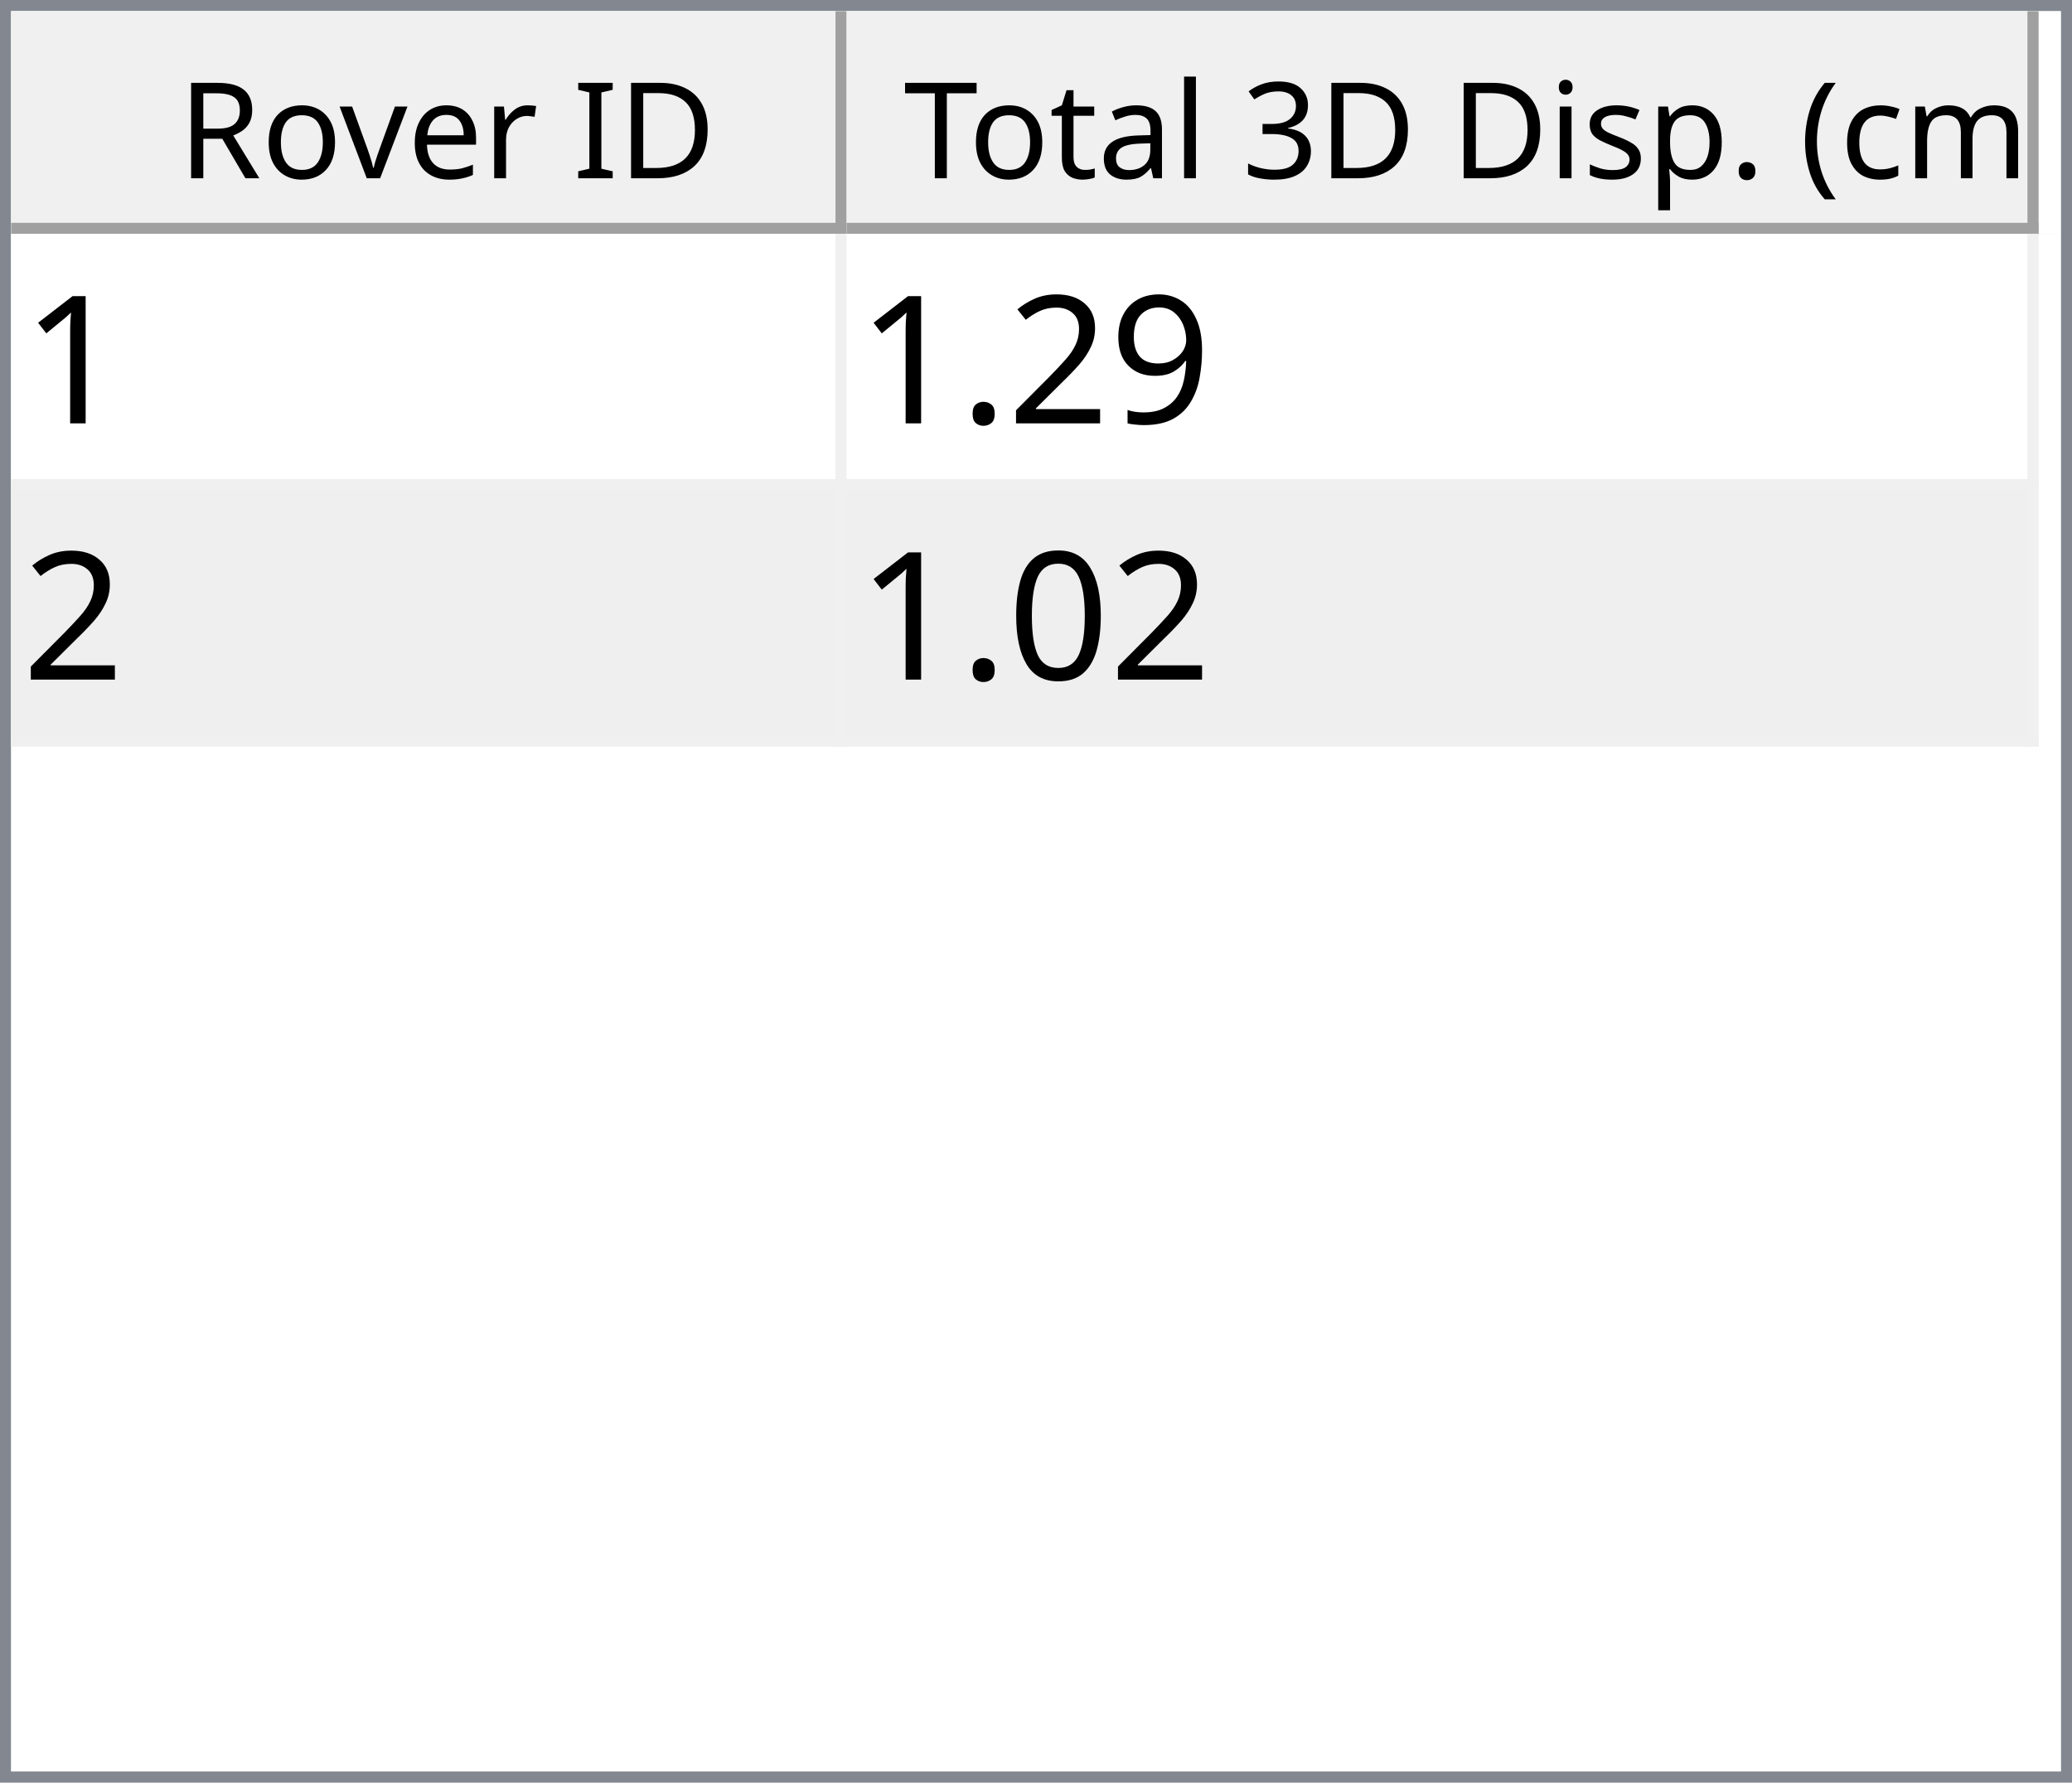
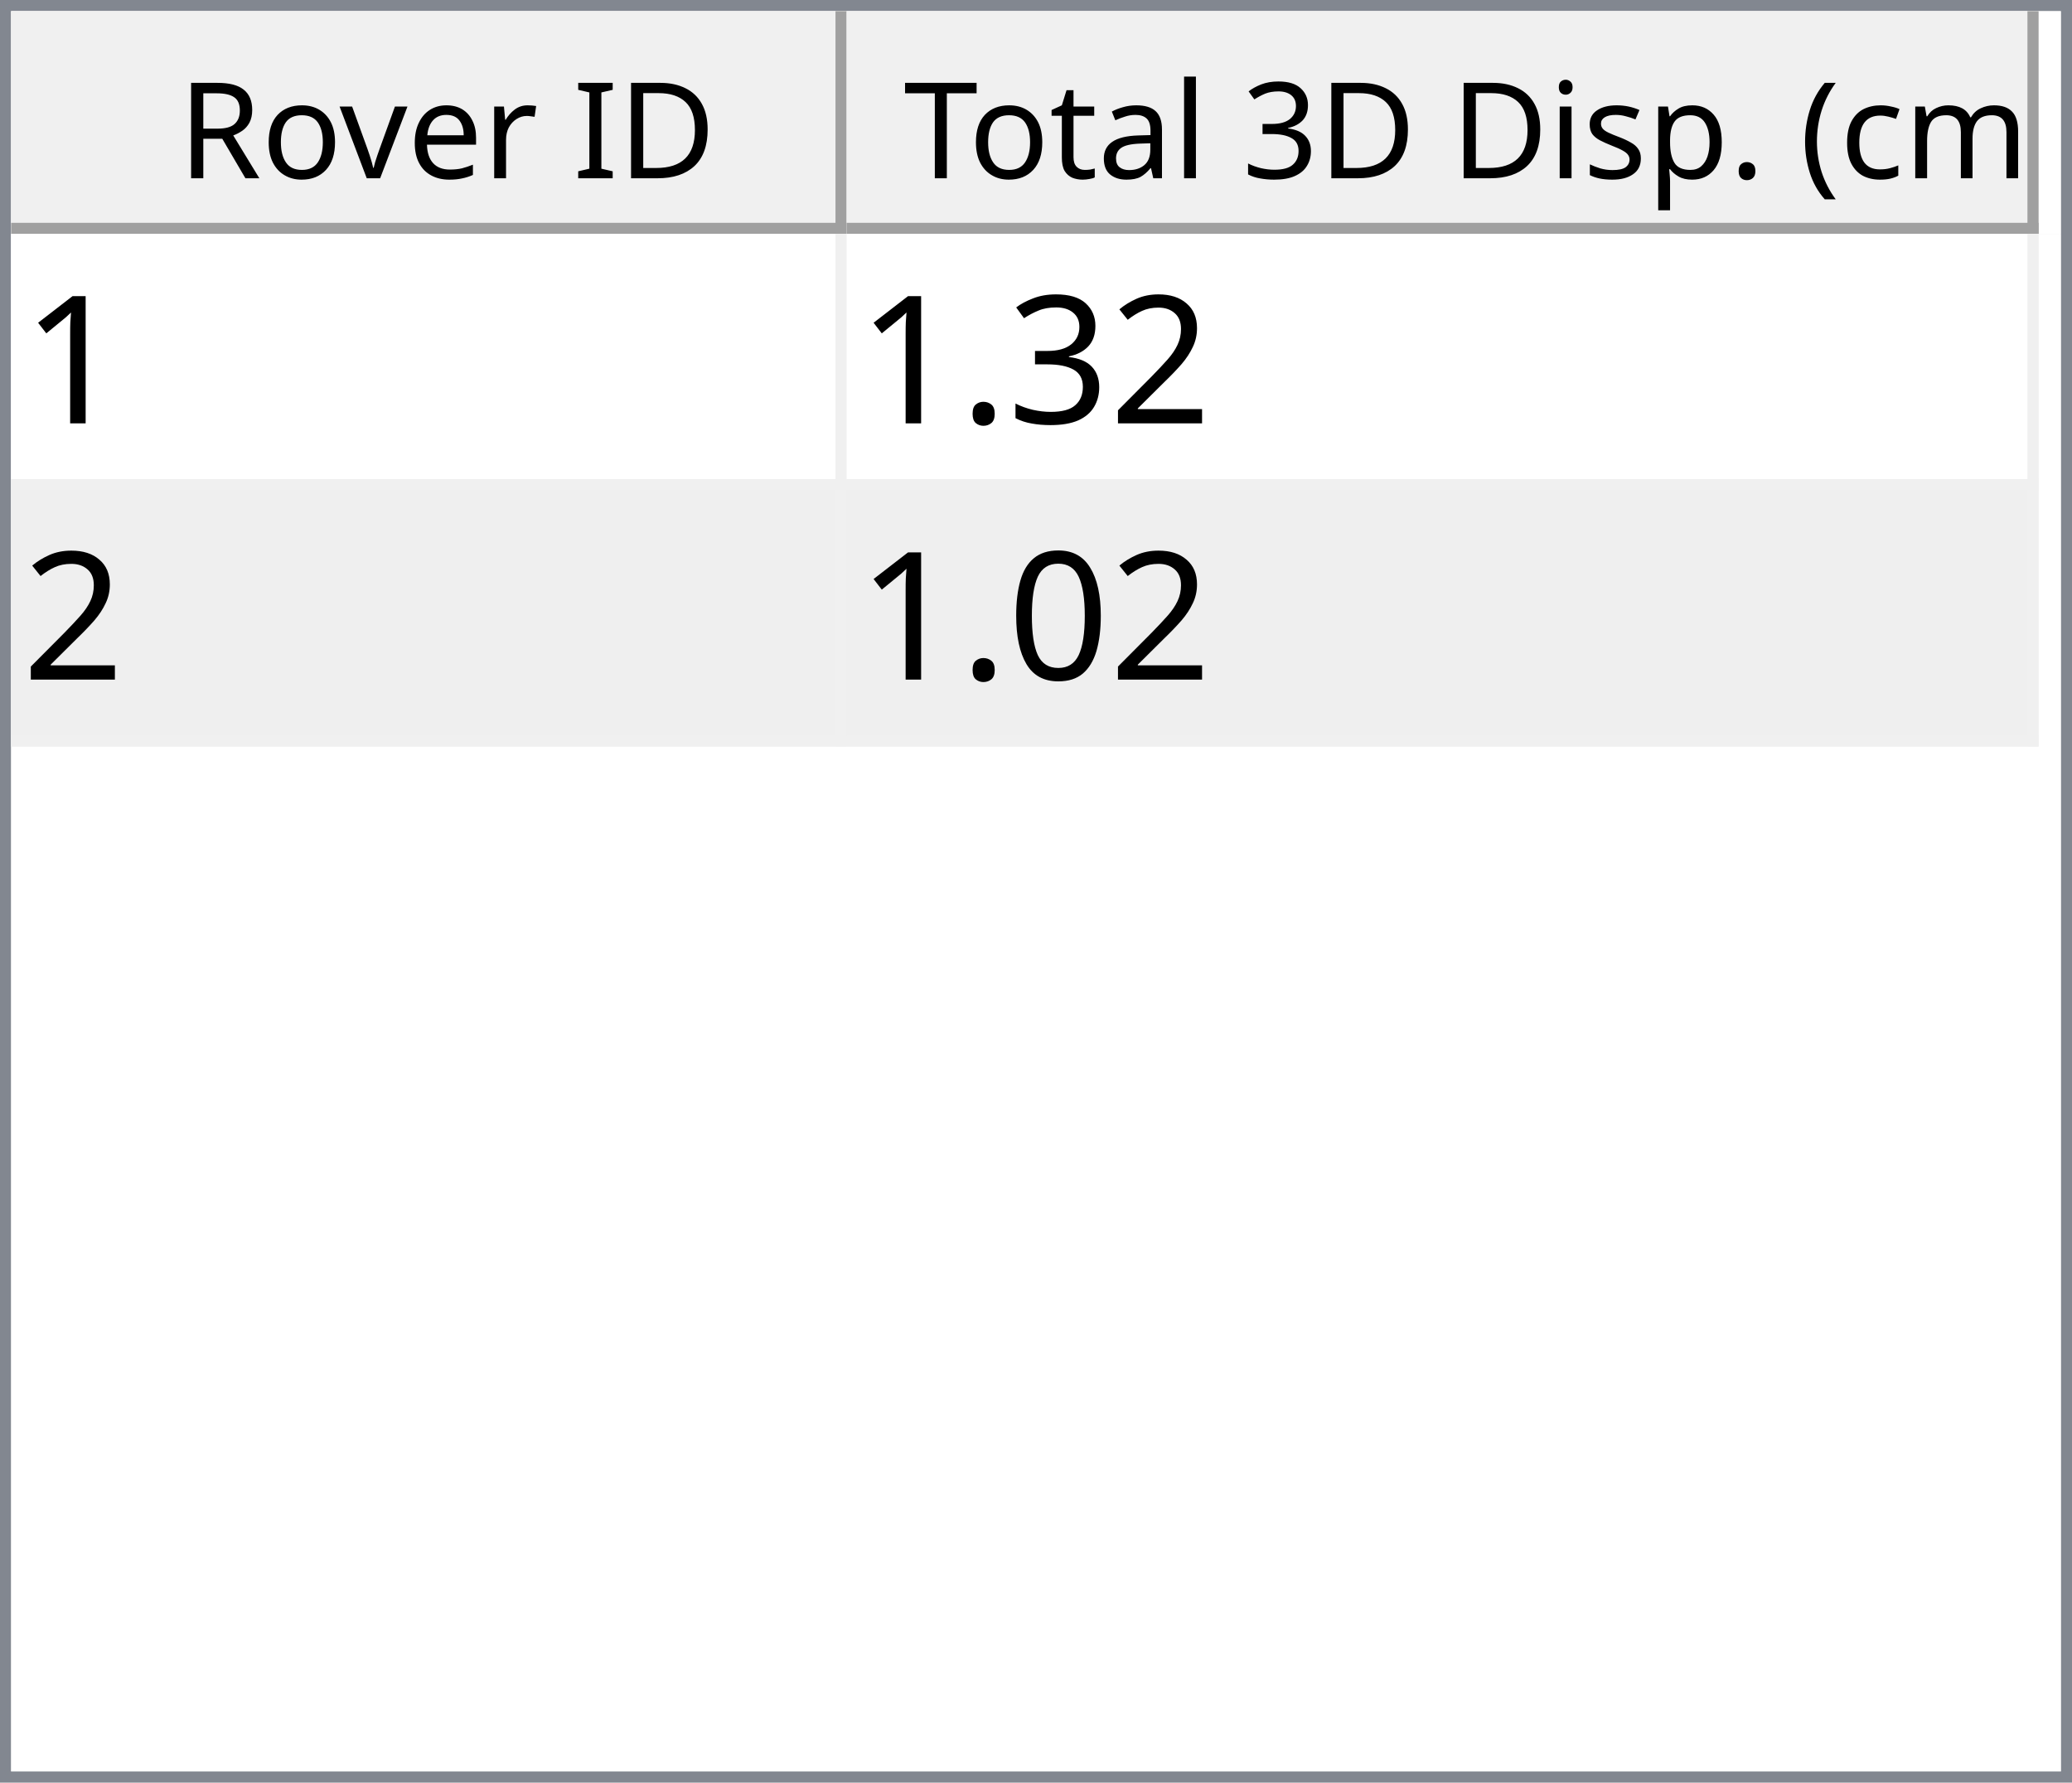
<svg xmlns="http://www.w3.org/2000/svg" style="fill-opacity:1; color-rendering:auto; color-interpolation:auto; text-rendering:auto; stroke:black; stroke-linecap:square; stroke-miterlimit:10; shape-rendering:auto; stroke-opacity:1; fill:black; stroke-dasharray:none; font-weight:normal; stroke-width:1; font-family:'Dialog'; font-style:normal; stroke-linejoin:miter; font-size:12px; stroke-dashoffset:0; image-rendering:auto;" width="186" height="160">
  <defs id="genericDefs" />
  <g>
    <defs id="defs1">
      <clipPath clipPathUnits="userSpaceOnUse" id="clipPath1">
        <path d="M0 0 L186 0 L186 160 L0 160 L0 0 Z" />
      </clipPath>
      <clipPath clipPathUnits="userSpaceOnUse" id="clipPath2">
        <path d="M0 0 L0 160 L186 160 L186 0 Z" />
      </clipPath>
      <clipPath clipPathUnits="userSpaceOnUse" id="clipPath3">
        <path d="M0 0 L0 20 L184 20 L184 0 Z" />
      </clipPath>
      <clipPath clipPathUnits="userSpaceOnUse" id="clipPath4">
        <path d="M0 0 L0 20 L75 20 L75 0 Z" />
      </clipPath>
      <clipPath clipPathUnits="userSpaceOnUse" id="clipPath5">
        <path d="M1 1 L1 19 L74 19 L74 1 Z" />
      </clipPath>
      <clipPath clipPathUnits="userSpaceOnUse" id="clipPath6">
        <path d="M0 0 L0 18 L73 18 L73 0 Z" />
      </clipPath>
      <clipPath clipPathUnits="userSpaceOnUse" id="clipPath7">
        <path d="M-0.5 -0.5 L-0.5 19.5 L74.5 19.5 L74.5 -0.5 Z" />
      </clipPath>
      <clipPath clipPathUnits="userSpaceOnUse" id="clipPath8">
        <path d="M0 0 L0 20 L107 20 L107 0 Z" />
      </clipPath>
      <clipPath clipPathUnits="userSpaceOnUse" id="clipPath9">
        <path d="M1 1 L1 19 L106 19 L106 1 Z" />
      </clipPath>
      <clipPath clipPathUnits="userSpaceOnUse" id="clipPath10">
        <path d="M0 0 L0 18 L105 18 L105 0 Z" />
      </clipPath>
      <clipPath clipPathUnits="userSpaceOnUse" id="clipPath11">
        <path d="M-0.5 -0.5 L-0.5 19.5 L106.5 19.5 L106.5 -0.5 Z" />
      </clipPath>
      <clipPath clipPathUnits="userSpaceOnUse" id="clipPath12">
        <path d="M0 0 L0 138 L184 138 L184 0 Z" />
      </clipPath>
      <clipPath clipPathUnits="userSpaceOnUse" id="clipPath13">
        <path d="M0 0 L0 46 L182 46 L182 0 Z" />
      </clipPath>
      <clipPath clipPathUnits="userSpaceOnUse" id="clipPath14">
        <path d="M-0.5 -0.5 L-0.5 45.5 L181.5 45.5 L181.5 -0.5 Z" />
      </clipPath>
      <clipPath clipPathUnits="userSpaceOnUse" id="clipPath15">
        <path d="M0 0 L0 22 L74 22 L74 0 Z" />
      </clipPath>
      <clipPath clipPathUnits="userSpaceOnUse" id="clipPath16">
        <path d="M0 0 L0 22 L106 22 L106 0 Z" />
      </clipPath>
      <font horiz-adv-x="64.551" id="font1">
        <font-face ascent="107.91" descent="25.098" units-per-em="100" style="font-style:normal; font-family:Segoe UI; font-weight:normal;" />
        <missing-glyph horiz-adv-x="64.551" d="M8.109 0 L8.109 68.266 L56.453 68.266 L56.453 0 L8.109 0 ZM15.328 7.234 L49.219 7.234 L49.219 61.031 L15.328 61.031 L15.328 7.234 Z" />
        <glyph unicode="D" horiz-adv-x="70.117" d="M9.188 0 L9.188 70.016 L28.516 70.016 Q65.531 70.016 65.531 35.891 Q65.531 19.672 55.25 9.836 Q44.969 0 27.734 0 L9.188 0 ZM17.391 62.594 L17.391 7.422 L27.828 7.422 Q41.609 7.422 49.273 14.797 Q56.938 22.172 56.938 35.688 Q56.938 62.594 28.328 62.594 L17.391 62.594 Z" />
        <glyph unicode="I" horiz-adv-x="26.611" d="M17.391 0 L9.188 0 L9.188 70.016 L17.391 70.016 L17.391 0 Z" />
        <glyph unicode=" " horiz-adv-x="27.393" d="" />
        <glyph unicode="r" horiz-adv-x="34.766" d="M34.188 41.891 Q32.078 43.5 28.125 43.5 Q23 43.5 19.555 38.672 Q16.109 33.844 16.109 25.484 L16.109 0 L8.109 0 L8.109 50 L16.109 50 L16.109 39.703 L16.312 39.703 Q18.016 44.969 21.531 47.922 Q25.047 50.875 29.391 50.875 Q32.516 50.875 34.188 50.203 L34.188 41.891 Z" />
        <glyph unicode="e" horiz-adv-x="52.295" d="M48.297 23 L12.984 23 Q13.188 14.656 17.484 10.109 Q21.781 5.562 29.297 5.562 Q37.75 5.562 44.828 11.141 L44.828 3.609 Q38.234 -1.172 27.391 -1.172 Q16.797 -1.172 10.742 5.641 Q4.688 12.453 4.688 24.812 Q4.688 36.469 11.305 43.82 Q17.922 51.172 27.734 51.172 Q37.547 51.172 42.922 44.828 Q48.297 38.484 48.297 27.203 L48.297 23 ZM40.094 29.781 Q40.047 36.719 36.75 40.578 Q33.453 44.438 27.594 44.438 Q21.922 44.438 17.969 40.383 Q14.016 36.328 13.094 29.781 L40.094 29.781 Z" />
        <glyph unicode="v" horiz-adv-x="47.9" d="M47.406 50 L27.484 0 L19.625 0 L0.688 50 L9.469 50 L22.172 13.672 Q23.578 9.672 23.922 6.688 L24.125 6.688 Q24.609 10.453 25.688 13.484 L38.969 50 L47.406 50 Z" />
        <glyph unicode="o" horiz-adv-x="58.594" d="M29 -1.172 Q17.922 -1.172 11.305 5.836 Q4.688 12.844 4.688 24.422 Q4.688 37.016 11.57 44.094 Q18.453 51.172 30.172 51.172 Q41.359 51.172 47.633 44.289 Q53.906 37.406 53.906 25.203 Q53.906 13.234 47.141 6.031 Q40.375 -1.172 29 -1.172 ZM29.594 44.438 Q21.875 44.438 17.383 39.188 Q12.891 33.938 12.891 24.703 Q12.891 15.828 17.43 10.695 Q21.969 5.562 29.594 5.562 Q37.359 5.562 41.531 10.594 Q45.703 15.625 45.703 24.906 Q45.703 34.281 41.531 39.359 Q37.359 44.438 29.594 44.438 Z" />
        <glyph unicode="R" horiz-adv-x="59.814" d="M59.375 0 L49.609 0 L37.891 19.625 Q36.281 22.359 34.766 24.289 Q33.25 26.219 31.664 27.438 Q30.078 28.656 28.25 29.219 Q26.422 29.781 24.125 29.781 L17.391 29.781 L17.391 0 L9.188 0 L9.188 70.016 L30.078 70.016 Q34.672 70.016 38.555 68.867 Q42.438 67.719 45.289 65.375 Q48.141 63.031 49.758 59.547 Q51.375 56.062 51.375 51.375 Q51.375 47.703 50.273 44.656 Q49.172 41.609 47.148 39.211 Q45.125 36.812 42.266 35.133 Q39.406 33.453 35.844 32.516 L35.844 32.328 Q37.594 31.547 38.891 30.547 Q40.188 29.547 41.359 28.18 Q42.531 26.812 43.68 25.078 Q44.828 23.344 46.234 21.047 L59.375 0 ZM17.391 62.594 L17.391 37.203 L28.516 37.203 Q31.594 37.203 34.203 38.133 Q36.812 39.062 38.719 40.797 Q40.625 42.531 41.703 45.047 Q42.781 47.562 42.781 50.688 Q42.781 56.297 39.141 59.445 Q35.5 62.594 28.609 62.594 L17.391 62.594 Z" />
        <glyph unicode=")" horiz-adv-x="30.176" d="M8.297 -15.922 L1.172 -15.922 Q16.406 2.344 16.406 26.812 Q16.406 51.469 1.078 70.016 L8.297 70.016 Q23.531 52.156 23.531 26.703 Q23.531 1.375 8.297 -15.922 Z" />
        <glyph unicode="m" horiz-adv-x="86.133" d="M79.109 0 L71.094 0 L71.094 28.719 Q71.094 37.016 68.531 40.727 Q65.969 44.438 59.906 44.438 Q54.781 44.438 51.195 39.75 Q47.609 35.062 47.609 28.516 L47.609 0 L39.594 0 L39.594 29.688 Q39.594 44.438 28.219 44.438 Q22.953 44.438 19.531 40.016 Q16.109 35.594 16.109 28.516 L16.109 0 L8.109 0 L8.109 50 L16.109 50 L16.109 42.094 L16.312 42.094 Q21.625 51.172 31.844 51.172 Q36.969 51.172 40.773 48.312 Q44.578 45.453 46 40.828 Q51.562 51.172 62.594 51.172 Q79.109 51.172 79.109 30.812 L79.109 0 Z" />
        <glyph unicode="c" horiz-adv-x="46.191" d="M42.188 2.297 Q36.422 -1.172 28.516 -1.172 Q17.828 -1.172 11.258 5.789 Q4.688 12.75 4.688 23.828 Q4.688 36.188 11.766 43.68 Q18.844 51.172 30.672 51.172 Q37.25 51.172 42.281 48.734 L42.281 40.531 Q36.719 44.438 30.375 44.438 Q22.703 44.438 17.797 38.945 Q12.891 33.453 12.891 24.516 Q12.891 15.719 17.508 10.641 Q22.125 5.562 29.891 5.562 Q36.422 5.562 42.188 9.906 L42.188 2.297 Z" />
        <glyph unicode="(" horiz-adv-x="30.176" d="M29.109 -15.922 L21.969 -15.922 Q6.844 1.375 6.844 26.703 Q6.844 52.156 21.969 70.016 L29.203 70.016 Q13.875 51.469 13.875 26.812 Q13.875 2.344 29.109 -15.922 Z" />
        <glyph unicode="." horiz-adv-x="21.68" d="M10.891 -1.078 Q8.641 -1.078 7.055 0.539 Q5.469 2.156 5.469 4.391 Q5.469 6.641 7.055 8.273 Q8.641 9.906 10.891 9.906 Q13.188 9.906 14.797 8.273 Q16.406 6.641 16.406 4.391 Q16.406 2.156 14.797 0.539 Q13.188 -1.078 10.891 -1.078 Z" />
        <glyph unicode="p" horiz-adv-x="58.789" d="M16.312 7.234 L16.109 7.234 L16.109 -23 L8.109 -23 L8.109 50 L16.109 50 L16.109 41.219 L16.312 41.219 Q22.219 51.172 33.594 51.172 Q43.266 51.172 48.688 44.461 Q54.109 37.75 54.109 26.469 Q54.109 13.922 48 6.375 Q41.891 -1.172 31.297 -1.172 Q21.578 -1.172 16.312 7.234 ZM16.109 27.391 L16.109 20.406 Q16.109 14.203 20.141 9.883 Q24.172 5.562 30.375 5.562 Q37.641 5.562 41.773 11.133 Q45.906 16.703 45.906 26.609 Q45.906 34.969 42.047 39.703 Q38.188 44.438 31.594 44.438 Q24.609 44.438 20.359 39.578 Q16.109 34.719 16.109 27.391 Z" />
        <glyph unicode="s" horiz-adv-x="42.432" d="M5.078 1.812 L5.078 10.406 Q11.625 5.562 19.484 5.562 Q30.031 5.562 30.031 12.594 Q30.031 14.594 29.125 15.992 Q28.219 17.391 26.68 18.461 Q25.141 19.531 23.07 20.383 Q21 21.234 18.609 22.172 Q15.281 23.484 12.766 24.828 Q10.25 26.172 8.57 27.859 Q6.891 29.547 6.031 31.695 Q5.172 33.844 5.172 36.719 Q5.172 40.234 6.789 42.945 Q8.406 45.656 11.086 47.484 Q13.766 49.312 17.211 50.242 Q20.656 51.172 24.312 51.172 Q30.812 51.172 35.938 48.922 L35.938 40.828 Q30.422 44.438 23.25 44.438 Q21 44.438 19.195 43.922 Q17.391 43.406 16.094 42.477 Q14.797 41.547 14.086 40.258 Q13.375 38.969 13.375 37.406 Q13.375 35.453 14.086 34.133 Q14.797 32.812 16.164 31.789 Q17.531 30.766 19.484 29.938 Q21.438 29.109 23.922 28.125 Q27.25 26.859 29.883 25.516 Q32.516 24.172 34.375 22.484 Q36.234 20.797 37.234 18.602 Q38.234 16.406 38.234 13.375 Q38.234 9.672 36.602 6.938 Q34.969 4.203 32.234 2.398 Q29.5 0.594 25.93 -0.289 Q22.359 -1.172 18.453 -1.172 Q10.75 -1.172 5.078 1.812 Z" />
        <glyph unicode="i" horiz-adv-x="24.219" d="M12.203 62.703 Q10.062 62.703 8.547 64.164 Q7.031 65.625 7.031 67.875 Q7.031 70.125 8.547 71.609 Q10.062 73.094 12.203 73.094 Q14.406 73.094 15.945 71.609 Q17.484 70.125 17.484 67.875 Q17.484 65.719 15.945 64.211 Q14.406 62.703 12.203 62.703 ZM16.109 0 L8.109 0 L8.109 50 L16.109 50 L16.109 0 Z" />
        <glyph unicode="3" horiz-adv-x="53.906" d="M46.531 19.828 Q46.531 15.094 44.75 11.211 Q42.969 7.328 39.719 4.57 Q36.469 1.812 31.93 0.297 Q27.391 -1.219 21.922 -1.219 Q11.922 -1.219 6 2.594 L6 11.188 Q13.094 5.609 22.219 5.609 Q25.875 5.609 28.828 6.539 Q31.781 7.469 33.906 9.227 Q36.031 10.984 37.18 13.477 Q38.328 15.969 38.328 19.094 Q38.328 32.812 18.797 32.812 L12.984 32.812 L12.984 39.594 L18.5 39.594 Q35.797 39.594 35.797 52.484 Q35.797 64.406 22.609 64.406 Q15.188 64.406 8.688 59.422 L8.688 67.188 Q15.375 71.188 24.609 71.188 Q29 71.188 32.57 69.969 Q36.141 68.75 38.68 66.555 Q41.219 64.359 42.609 61.281 Q44 58.203 44 54.5 Q44 40.672 30.031 36.719 L30.031 36.531 Q33.594 36.141 36.625 34.797 Q39.656 33.453 41.852 31.305 Q44.047 29.156 45.289 26.25 Q46.531 23.344 46.531 19.828 Z" />
        <glyph unicode="l" horiz-adv-x="24.219" d="M16.109 0 L8.109 0 L8.109 74.031 L16.109 74.031 L16.109 0 Z" />
        <glyph unicode="a" horiz-adv-x="50.879" d="M43.891 0 L35.891 0 L35.891 7.812 L35.688 7.812 Q30.469 -1.172 20.312 -1.172 Q12.844 -1.172 8.617 2.781 Q4.391 6.734 4.391 13.281 Q4.391 27.297 20.906 29.594 L35.891 31.688 Q35.891 44.438 25.594 44.438 Q16.547 44.438 9.281 38.281 L9.281 46.484 Q16.656 51.172 26.266 51.172 Q43.891 51.172 43.891 32.516 L43.891 0 ZM35.891 25.297 L23.828 23.641 Q18.266 22.859 15.43 20.875 Q12.594 18.891 12.594 13.875 Q12.594 10.203 15.211 7.883 Q17.828 5.562 22.172 5.562 Q28.125 5.562 32.008 9.742 Q35.891 13.922 35.891 20.312 L35.891 25.297 Z" />
        <glyph unicode="t" horiz-adv-x="33.887" d="M31.297 0.484 Q28.469 -1.078 23.828 -1.078 Q10.688 -1.078 10.688 13.578 L10.688 43.172 L2.094 43.172 L2.094 50 L10.688 50 L10.688 62.203 L18.703 64.797 L18.703 50 L31.297 50 L31.297 43.172 L18.703 43.172 L18.703 14.984 Q18.703 9.969 20.414 7.82 Q22.125 5.672 26.078 5.672 Q29.109 5.672 31.297 7.328 L31.297 0.484 Z" />
        <glyph unicode="T" horiz-adv-x="52.393" d="M50.594 62.594 L30.375 62.594 L30.375 0 L22.172 0 L22.172 62.594 L2 62.594 L2 70.016 L50.594 70.016 L50.594 62.594 Z" />
      </font>
      <font horiz-adv-x="75.0" id="font2">
        <font-face ascent="100.537" descent="21.973" units-per-em="100" style="font-style:normal; font-family:sans-serif; font-weight:normal;" />
        <missing-glyph horiz-adv-x="75.0" d="M12.5 0 L12.5 62.5 L62.5 62.5 L62.5 0 L12.5 0 ZM14.062 1.562 L60.938 1.562 L60.938 60.938 L14.062 60.938 L14.062 1.562 Z" />
        <glyph unicode="1" horiz-adv-x="55.615" d="M37.25 0 L28.469 0 L28.469 56 Q25.297 52.984 20.141 49.953 Q14.984 46.922 10.891 45.406 L10.891 53.906 Q18.266 57.375 23.781 62.305 Q29.297 67.234 31.594 71.875 L37.25 71.875 L37.25 0 Z" />
-         <glyph unicode="9" horiz-adv-x="55.615" d="M5.469 16.547 L13.922 17.328 Q14.984 11.375 18.016 8.688 Q21.047 6 25.781 6 Q29.828 6 32.883 7.859 Q35.938 9.719 37.891 12.82 Q39.844 15.922 41.164 21.195 Q42.484 26.469 42.484 31.938 Q42.484 32.516 42.438 33.688 Q39.797 29.5 35.234 26.883 Q30.672 24.266 25.344 24.266 Q16.453 24.266 10.305 30.711 Q4.156 37.156 4.156 47.703 Q4.156 58.594 10.578 65.234 Q17 71.875 26.656 71.875 Q33.641 71.875 39.43 68.117 Q45.219 64.359 48.219 57.398 Q51.219 50.438 51.219 37.25 Q51.219 23.531 48.242 15.406 Q45.266 7.281 39.383 3.031 Q33.5 -1.219 25.594 -1.219 Q17.188 -1.219 11.867 3.445 Q6.547 8.109 5.469 16.547 ZM41.453 48.141 Q41.453 55.719 37.43 60.156 Q33.406 64.594 27.734 64.594 Q21.875 64.594 17.531 59.812 Q13.188 55.031 13.188 47.406 Q13.188 40.578 17.312 36.305 Q21.438 32.031 27.484 32.031 Q33.594 32.031 37.523 36.305 Q41.453 40.578 41.453 48.141 Z" />
        <glyph unicode="2" horiz-adv-x="55.615" d="M50.344 8.453 L50.344 0 L3.031 0 Q2.938 3.172 4.047 6.109 Q5.859 10.938 9.836 15.625 Q13.812 20.312 21.344 26.469 Q33.016 36.031 37.117 41.625 Q41.219 47.219 41.219 52.203 Q41.219 57.422 37.477 61.008 Q33.734 64.594 27.734 64.594 Q21.391 64.594 17.578 60.789 Q13.766 56.984 13.719 50.25 L4.688 51.172 Q5.609 61.281 11.664 66.578 Q17.719 71.875 27.938 71.875 Q38.234 71.875 44.242 66.164 Q50.25 60.453 50.25 52 Q50.25 47.703 48.492 43.555 Q46.734 39.406 42.656 34.812 Q38.578 30.219 29.109 22.219 Q21.188 15.578 18.945 13.211 Q16.703 10.844 15.234 8.453 L50.344 8.453 Z" />
+         <glyph unicode="3" horiz-adv-x="55.615" d="M4.203 18.891 L12.984 20.062 Q14.5 12.594 18.141 9.297 Q21.781 6 27 6 Q33.203 6 37.477 10.297 Q41.75 14.594 41.75 20.953 Q41.75 27 37.797 30.93 Q33.844 34.859 27.734 34.859 Q25.25 34.859 21.531 33.891 L22.516 41.609 Q23.391 41.5 23.922 41.5 Q29.547 41.5 34.039 44.43 Q38.531 47.359 38.531 53.469 Q38.531 58.297 35.258 61.477 Q31.984 64.656 26.812 64.656 Q21.688 64.656 18.266 61.43 Q14.844 58.203 13.875 51.766 L5.078 53.328 Q6.688 62.156 12.398 67.016 Q18.109 71.875 26.609 71.875 Q32.469 71.875 37.398 69.359 Q42.328 66.844 44.945 62.5 Q47.562 58.156 47.562 53.266 Q47.562 48.641 45.07 44.828 Q42.578 41.016 37.703 38.766 Q44.047 37.312 47.562 32.695 Q51.078 28.078 51.078 21.141 Q51.078 11.766 44.242 5.25 Q37.406 -1.266 26.953 -1.266 Q17.531 -1.266 11.305 4.352 Q5.078 9.969 4.203 18.891 Z" />
        <glyph unicode="." horiz-adv-x="27.783" d="M9.078 0 L9.078 10.016 L19.094 10.016 L19.094 0 L9.078 0 Z" />
        <glyph unicode="0" horiz-adv-x="55.615" d="M4.156 35.297 Q4.156 48 6.766 55.742 Q9.375 63.484 14.523 67.68 Q19.672 71.875 27.484 71.875 Q33.25 71.875 37.594 69.555 Q41.938 67.234 44.773 62.867 Q47.609 58.5 49.219 52.227 Q50.828 45.953 50.828 35.297 Q50.828 22.703 48.242 14.969 Q45.656 7.234 40.508 3.008 Q35.359 -1.219 27.484 -1.219 Q17.141 -1.219 11.234 6.203 Q4.156 15.141 4.156 35.297 ZM13.188 35.297 Q13.188 17.672 17.312 11.836 Q21.438 6 27.484 6 Q33.547 6 37.672 11.859 Q41.797 17.719 41.797 35.297 Q41.797 52.984 37.672 58.789 Q33.547 64.594 27.391 64.594 Q21.344 64.594 17.719 59.469 Q13.188 52.938 13.188 35.297 Z" />
      </font>
    </defs>
    <g style="fill:white; stroke:white;">
      <rect x="0" y="0" width="186" style="clip-path:url(#clipPath1); stroke:none;" height="160" />
    </g>
    <g style="fill:white; text-rendering:optimizeSpeed; color-rendering:optimizeSpeed; image-rendering:optimizeSpeed; shape-rendering:crispEdges; stroke:white; color-interpolation:sRGB;">
      <rect x="0" width="186" height="160" y="0" style="stroke:none;" />
      <path style="stroke:none;" d="M0 160 L186 160 L186 0 L0 0 Z" />
    </g>
    <g style="fill:rgb(240,240,240); font-family:'Segoe UI'; stroke:rgb(240,240,240);">
      <rect x="0" y="0" width="186" style="clip-path:url(#clipPath2); stroke:none;" height="160" />
    </g>
    <g style="fill:rgb(130,135,144); font-family:'Segoe UI'; stroke:rgb(130,135,144);">
      <path d="M0 0 L186 0 L186 160 L0 160 L0 0 ZM1 1 L185 1 L185 159 L1 159 L1 1 Z" style="fill-rule:evenodd; clip-path:url(#clipPath2); stroke:none;" />
    </g>
    <g style="fill:white; font-family:'Segoe UI'; stroke:white;" transform="translate(1,1)">
      <rect x="0" y="0" width="184" style="clip-path:url(#clipPath3); stroke:none;" height="20" />
    </g>
    <g style="fill:rgb(240,240,240); font-family:'Segoe UI'; stroke:rgb(240,240,240);" transform="translate(1,1)">
      <rect x="0" y="0" width="75" style="clip-path:url(#clipPath4); stroke:none;" height="20" />
    </g>
    <g style="font-family:'Segoe UI';" transform="translate(2,2)">
      <text x="14" xml:space="preserve" y="14" style="clip-path:url(#clipPath6); stroke:none;">Rover ID</text>
    </g>
    <g style="fill:rgb(160,160,160); font-family:'Segoe UI'; stroke:rgb(160,160,160); stroke-linejoin:bevel;" transform="translate(1.5,1.5)">
      <line x1="74" x2="74" y1="0" style="fill:none; clip-path:url(#clipPath7);" y2="19" />
    </g>
    <g style="fill:rgb(160,160,160); font-family:'Segoe UI'; stroke:rgb(160,160,160); stroke-linejoin:bevel;" transform="matrix(1,0,0,1,1,1) translate(0.5,0.5)">
      <line x1="0" x2="74" y1="19" style="fill:none; clip-path:url(#clipPath7);" y2="19" />
    </g>
    <g style="fill:rgb(240,240,240); font-family:'Segoe UI'; stroke:rgb(240,240,240);" transform="translate(76,1)">
      <rect x="0" y="0" width="107" style="clip-path:url(#clipPath8); stroke:none;" height="20" />
    </g>
    <g style="font-family:'Segoe UI';" transform="translate(77,2)">
      <text x="1" xml:space="preserve" y="14" style="clip-path:url(#clipPath10); stroke:none;"> Total 3D Disp. (cm)</text>
    </g>
    <g style="fill:rgb(160,160,160); font-family:'Segoe UI'; stroke:rgb(160,160,160); stroke-linejoin:bevel;" transform="translate(76.5,1.5)">
      <line x1="106" x2="106" y1="0" style="fill:none; clip-path:url(#clipPath11);" y2="19" />
    </g>
    <g style="fill:rgb(160,160,160); font-family:'Segoe UI'; stroke:rgb(160,160,160); stroke-linejoin:bevel;" transform="matrix(1,0,0,1,76,1) translate(0.5,0.5)">
      <line x1="0" x2="106" y1="19" style="fill:none; clip-path:url(#clipPath11);" y2="19" />
    </g>
    <g style="fill:white; font-family:'Segoe UI'; stroke:white;" transform="translate(1,21)">
      <rect x="0" y="0" width="184" style="clip-path:url(#clipPath12); stroke:none;" height="138" />
    </g>
    <g style="fill:rgb(240,240,240); font-size:16px; font-family:sans-serif; stroke:rgb(240,240,240);" transform="translate(1,21)">
      <rect x="0" y="0" width="182" style="clip-path:url(#clipPath13); stroke:none;" height="46" />
      <line transform="translate(0.5,0.5)" x1="0" x2="181" y1="22" style="clip-path:url(#clipPath14); fill:none; stroke-linejoin:bevel;" y2="22" />
    </g>
    <g transform="matrix(1,0,0,1,1,21) translate(0.5,0.5)" style="fill:rgb(240,240,240); font-size:16px; font-family:sans-serif; stroke:rgb(240,240,240); stroke-linejoin:bevel;">
      <line x1="0" x2="181" y1="45" style="fill:none; clip-path:url(#clipPath14);" y2="45" />
    </g>
    <g transform="matrix(1,0,0,1,1,21) translate(0.5,0.5)" style="fill:rgb(240,240,240); font-size:16px; font-family:sans-serif; stroke:rgb(240,240,240); stroke-linejoin:bevel;">
      <line x1="74" x2="74" y1="0" style="fill:none; clip-path:url(#clipPath14);" y2="45" />
    </g>
    <g transform="matrix(1,0,0,1,1,21) translate(0.5,0.5)" style="fill:rgb(240,240,240); font-size:16px; font-family:sans-serif; stroke:rgb(240,240,240); stroke-linejoin:bevel;">
      <line x1="181" x2="181" y1="0" style="fill:none; clip-path:url(#clipPath14);" y2="45" />
    </g>
    <g style="fill:white; font-size:16px; font-family:sans-serif; stroke:white;" transform="matrix(1,0,0,1,1,21)">
      <rect x="0" y="0" width="74" style="clip-path:url(#clipPath15); stroke:none;" height="22" />
      <text x="1" y="17" style="fill:black; clip-path:url(#clipPath15); stroke:none;" xml:space="preserve">1</text>
    </g>
    <g style="fill:white; font-size:16px; font-family:sans-serif; stroke:white;" transform="matrix(1,0,0,1,1,21) translate(75,0)">
      <rect x="0" y="0" width="106" style="clip-path:url(#clipPath16); stroke:none;" height="22" />
-       <text x="1" y="17" style="fill:black; clip-path:url(#clipPath16); stroke:none;" xml:space="preserve">1.29</text>
+       <text x="1" y="17" style="fill:black; clip-path:url(#clipPath16); stroke:none;" xml:space="preserve">1.32</text>
    </g>
    <g style="fill:rgb(239,239,239); font-size:16px; font-family:sans-serif; stroke:rgb(239,239,239);" transform="matrix(1,0,0,1,1,21) translate(0,23)">
      <rect x="0" y="0" width="74" style="clip-path:url(#clipPath15); stroke:none;" height="22" />
      <text x="1" y="17" style="fill:black; clip-path:url(#clipPath15); stroke:none;" xml:space="preserve">2</text>
    </g>
    <g style="fill:rgb(239,239,239); font-size:16px; font-family:sans-serif; stroke:rgb(239,239,239);" transform="matrix(1,0,0,1,1,21) translate(75,23)">
      <rect x="0" y="0" width="106" style="clip-path:url(#clipPath16); stroke:none;" height="22" />
      <text x="1" y="17" style="fill:black; clip-path:url(#clipPath16); stroke:none;" xml:space="preserve">1.02</text>
    </g>
  </g>
</svg>
